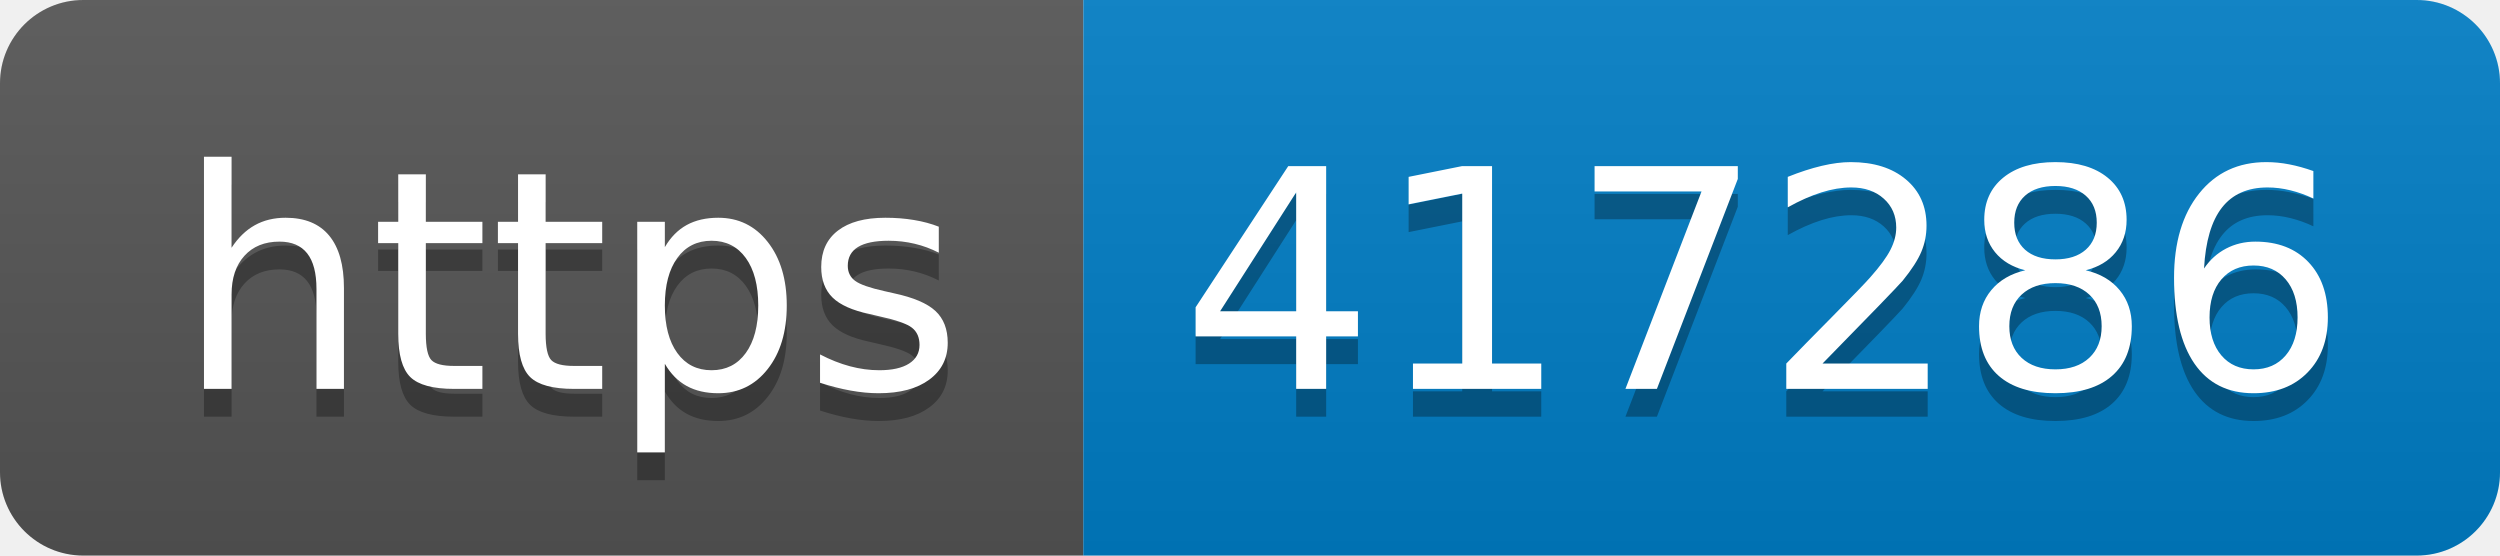
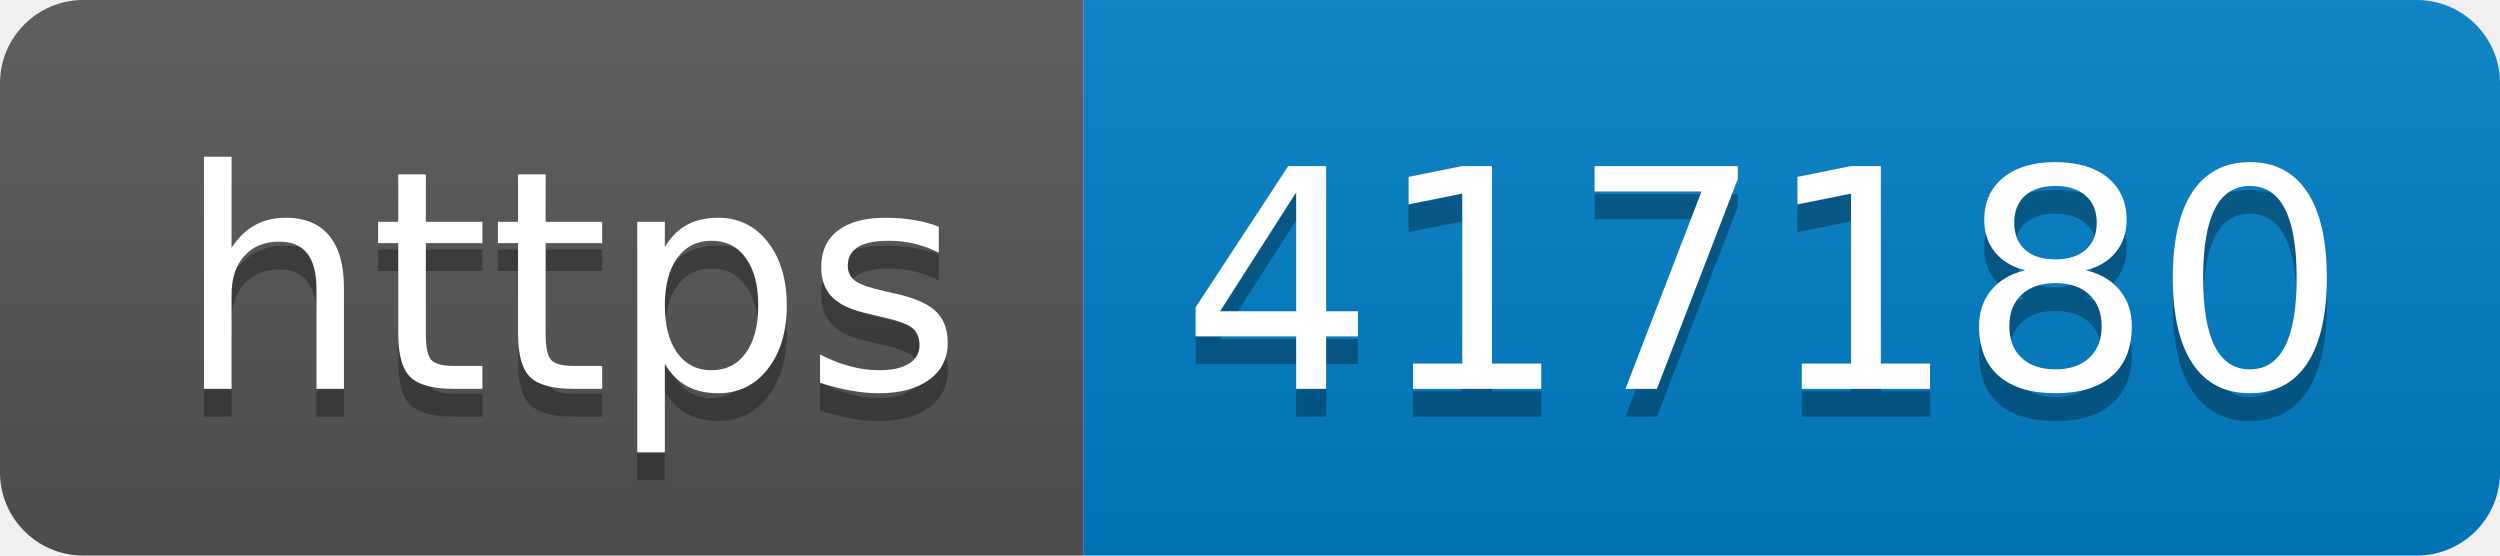
- <svg xmlns="http://www.w3.org/2000/svg" width="90" height="20" role="img" aria-label="https: 417286">
+ <svg xmlns="http://www.w3.org/2000/svg" width="90" height="20" role="img" aria-label="https: 417180">
  <linearGradient id="s" x2="0" y2="100%">
    <stop offset="0" stop-color="#bbb" stop-opacity=".1" />
    <stop offset="1" stop-opacity=".1" />
  </linearGradient>
  <clipPath id="r">
    <rect width="90" height="20" rx="3" fill="#fff" />
  </clipPath>
  <g clip-path="url(#r)">
    <rect width="39" height="20" fill="#555" />
    <rect x="39" width="51" height="20" fill="#007ec6" />
    <rect width="90" height="20" fill="url(#s)" />
  </g>
  <g fill="#fff" text-anchor="middle" font-family="Verdana,Geneva,DejaVu Sans,sans-serif" text-rendering="geometricPrecision" font-size="110">
    <text aria-hidden="true" x="205" y="150" fill="#010101" fill-opacity=".3" transform="scale(.1)" textLength="290">https</text>
    <text x="205" y="140" transform="scale(.1)" fill="#fff" textLength="290">https</text>
-     <text aria-hidden="true" x="635" y="150" fill="#010101" fill-opacity=".3" transform="scale(.1)" textLength="410">417286</text>
-     <text x="635" y="140" transform="scale(.1)" fill="#fff" textLength="410">417286</text>
+     <text aria-hidden="true" x="635" y="150" fill="#010101" fill-opacity=".3" transform="scale(.1)" textLength="410">417180</text>
+     <text x="635" y="140" transform="scale(.1)" fill="#fff" textLength="410">417180</text>
  </g>
</svg>
